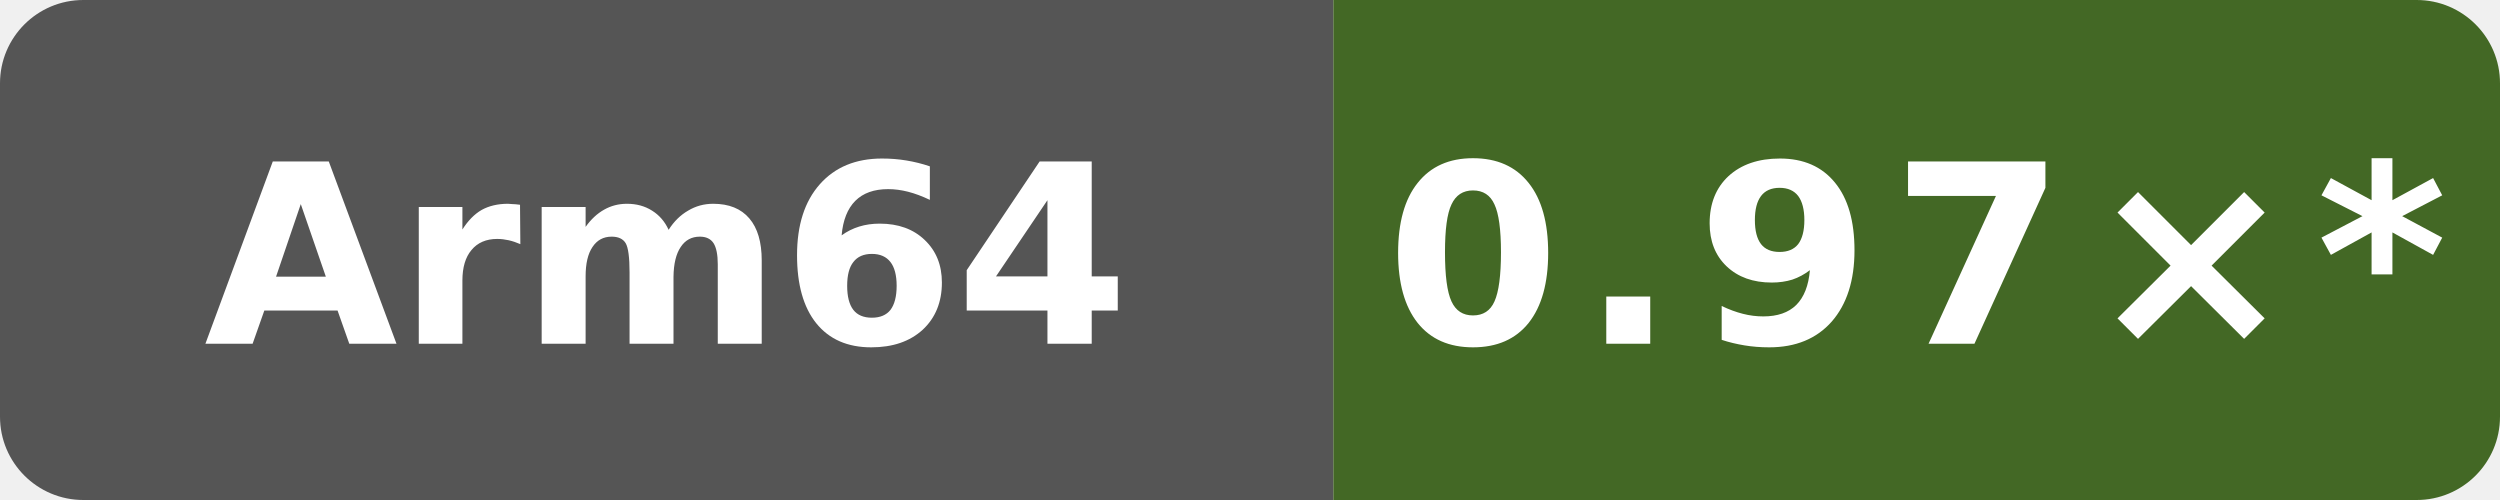
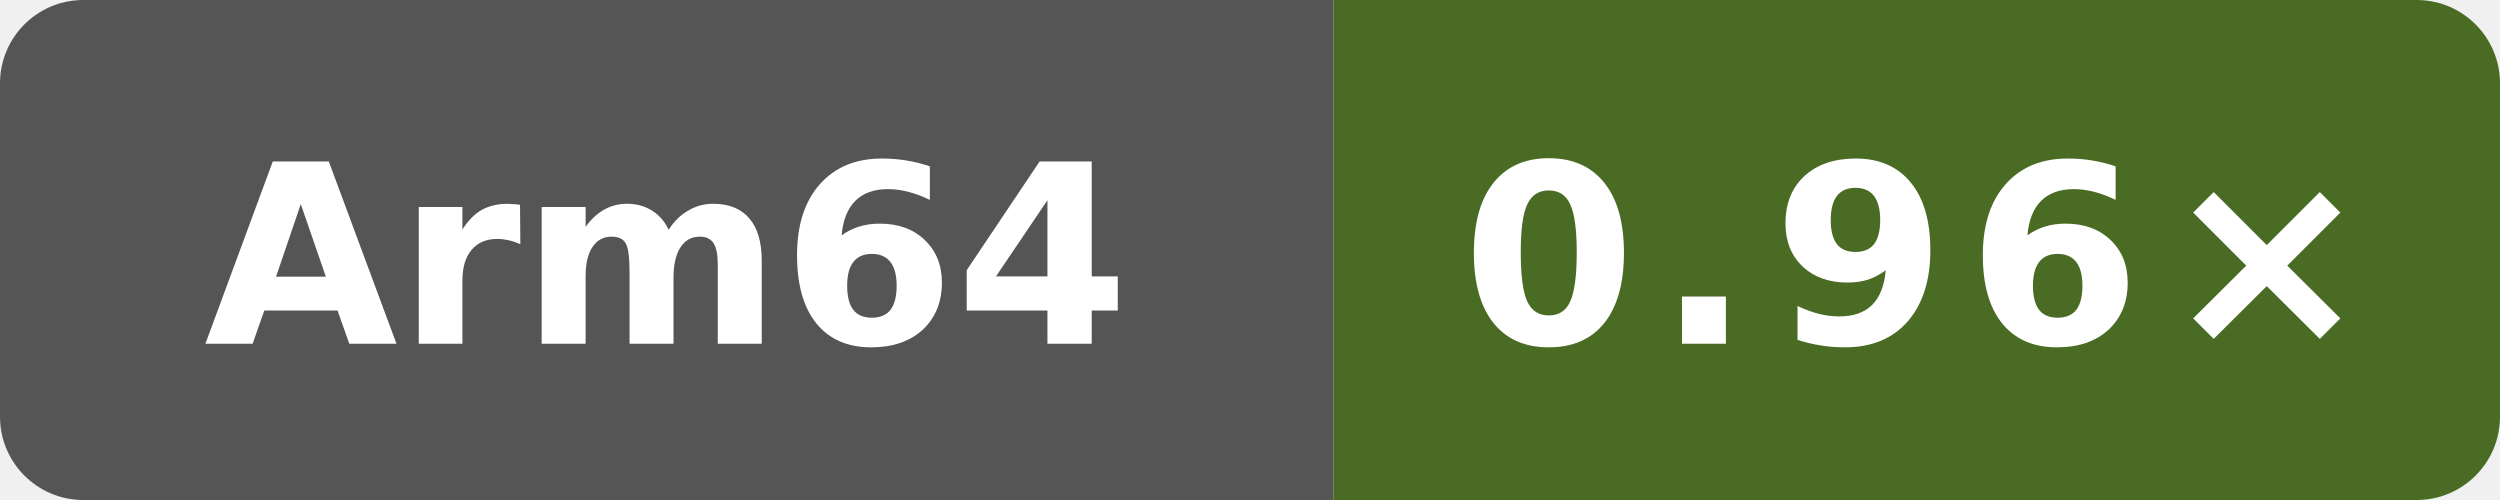
- <svg xmlns="http://www.w3.org/2000/svg" data-original-label="self-built speed vs gcc" data-original-message="0.97×" width="120" height="24" viewBox="0 0 120 24" role="img" aria-label="self-built speed vs gcc; aarch64; measured c6ed610030ba933d83205fb17744340b2206efa7; 22 commits behind main: 0.97×*">
+ <svg xmlns="http://www.w3.org/2000/svg" data-original-label="self-built speed vs gcc" data-original-message="0.96×" width="120" height="24" viewBox="0 0 120 24" role="img" aria-label="self-built speed vs gcc; aarch64; measured 94aaecc52ac26996bd3d654522334e3c28c68457; 0 commits behind main: 0.96×">
  <defs>
    <clipPath id="badge">
      <rect width="120" height="24" rx="4" />
    </clipPath>
  </defs>
  <g clip-path="url(#badge)">
    <rect width="64" height="24" fill="#555" />
-     <rect x="64" width="56" height="24" fill="#436825" />
+     <rect x="64" width="56" height="24" fill="#496b24" />
  </g>
  <text x="32" y="16.5" fill="#fff" text-anchor="middle" font-family="Verdana,Geneva,DejaVu Sans,sans-serif" font-size="12" font-weight="700" textLength="39" lengthAdjust="spacingAndGlyphs">Arm64</text>
-   <text x="92" y="16.5" fill="#fff" text-anchor="middle" font-family="Verdana,Geneva,DejaVu Sans,sans-serif" font-size="12" font-weight="700" letter-spacing="1" textLength="44" lengthAdjust="spacingAndGlyphs">0.97×*</text>
+   <text x="92" y="16.5" fill="#fff" text-anchor="middle" font-family="Verdana,Geneva,DejaVu Sans,sans-serif" font-size="12" font-weight="700" letter-spacing="1" textLength="39" lengthAdjust="spacingAndGlyphs">0.96×</text>
</svg>
